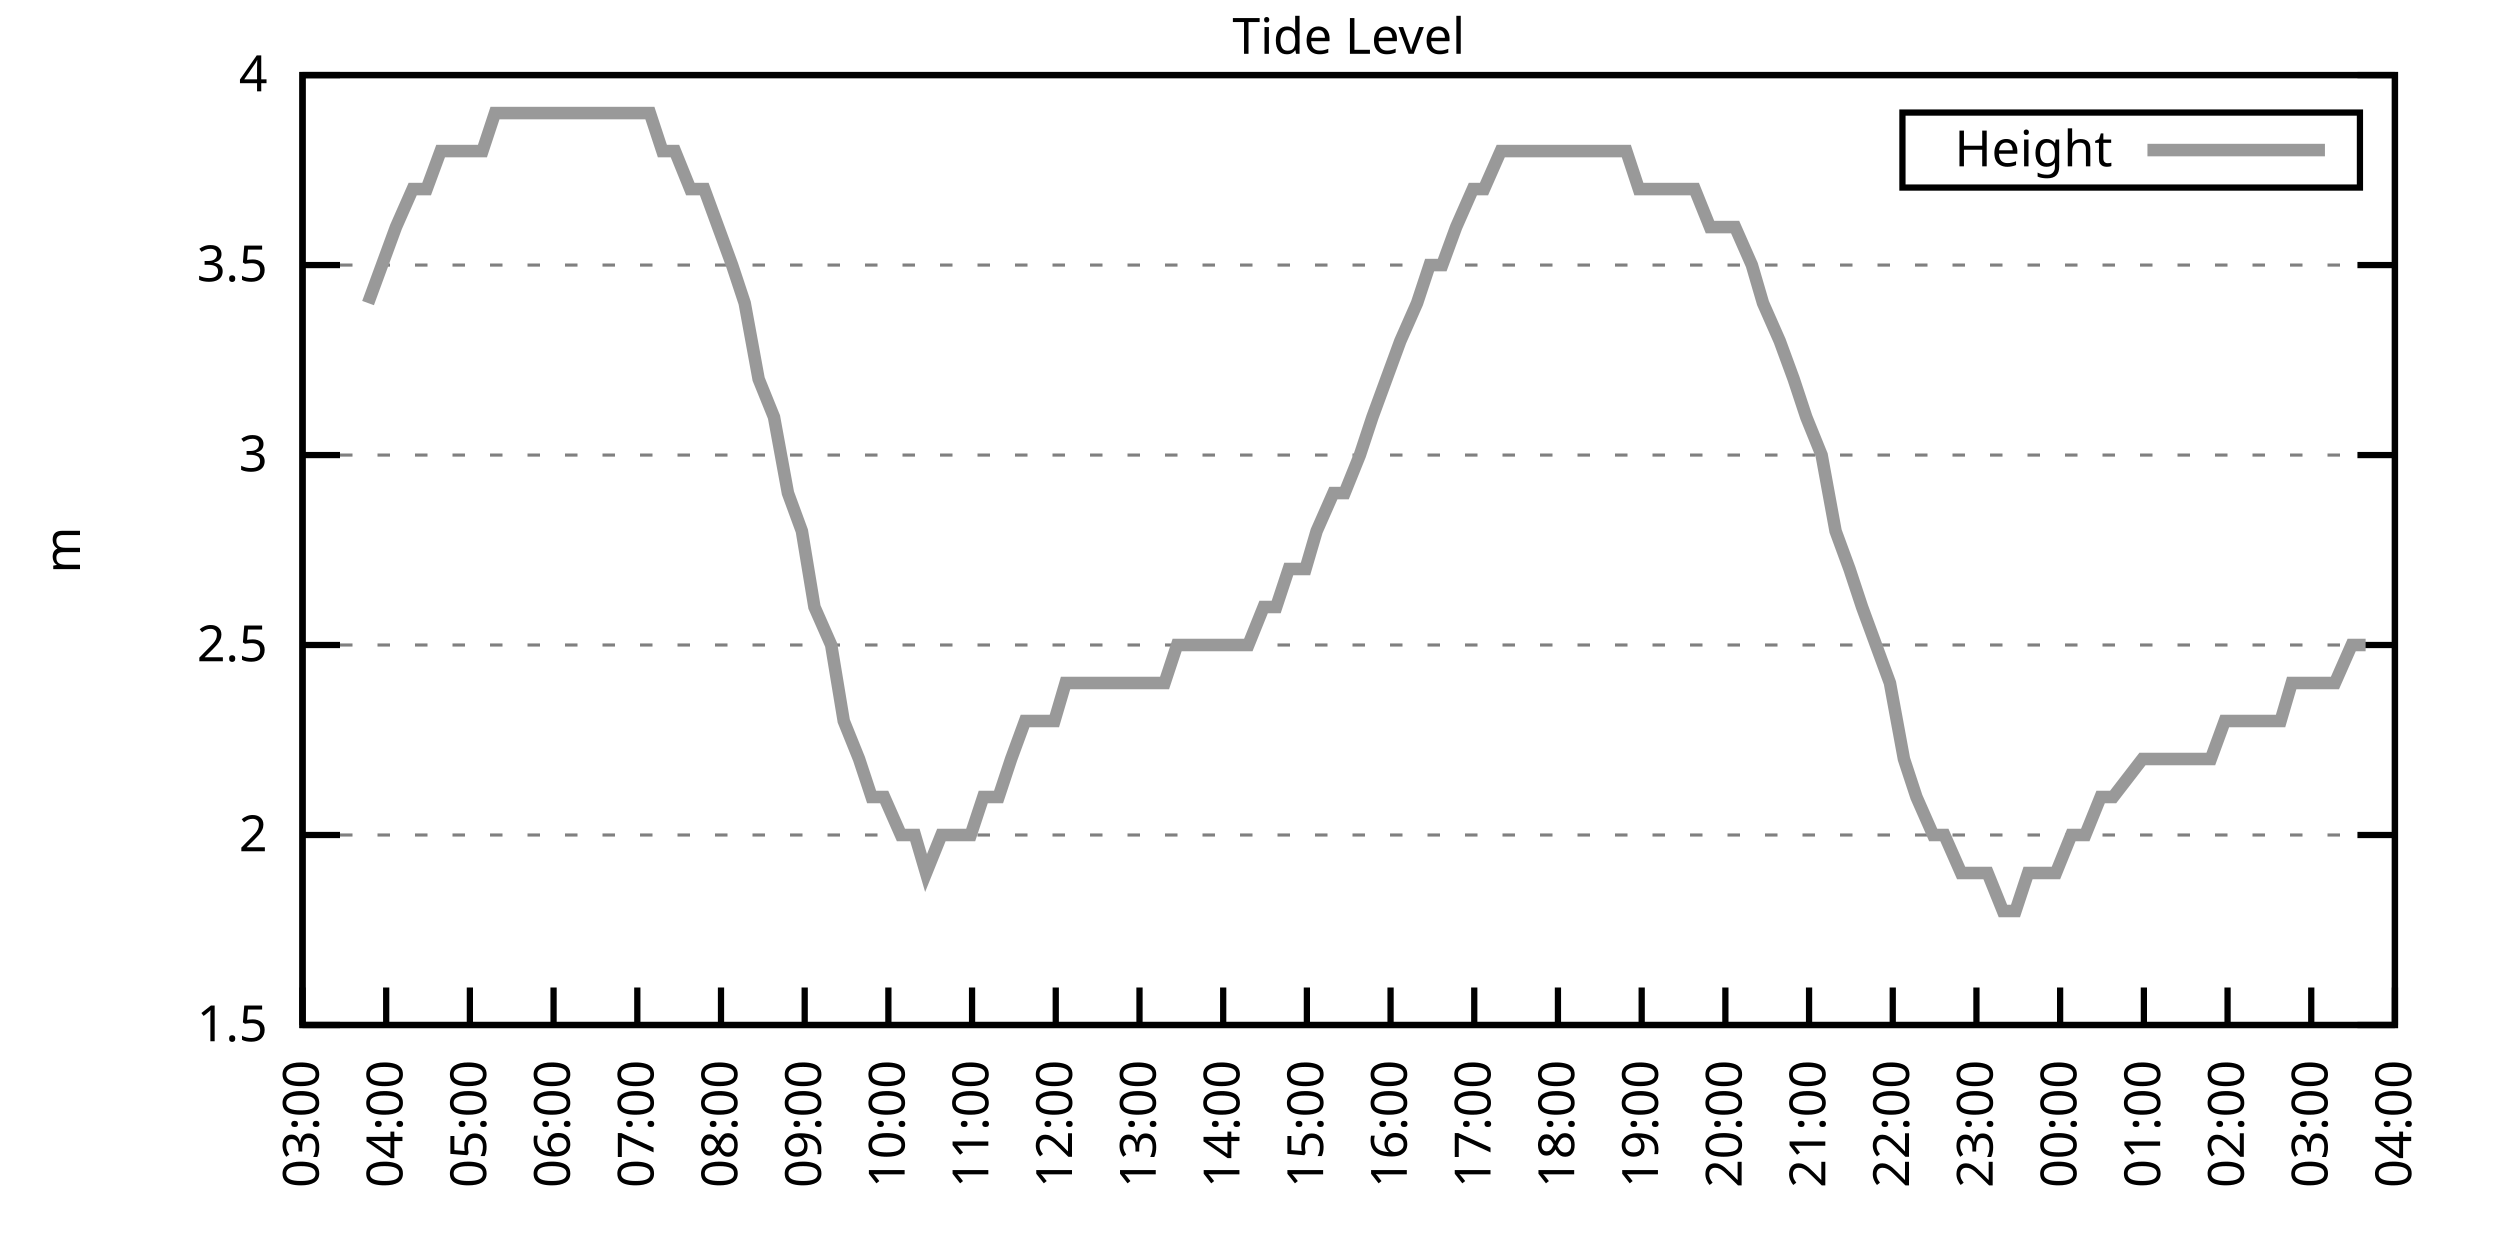
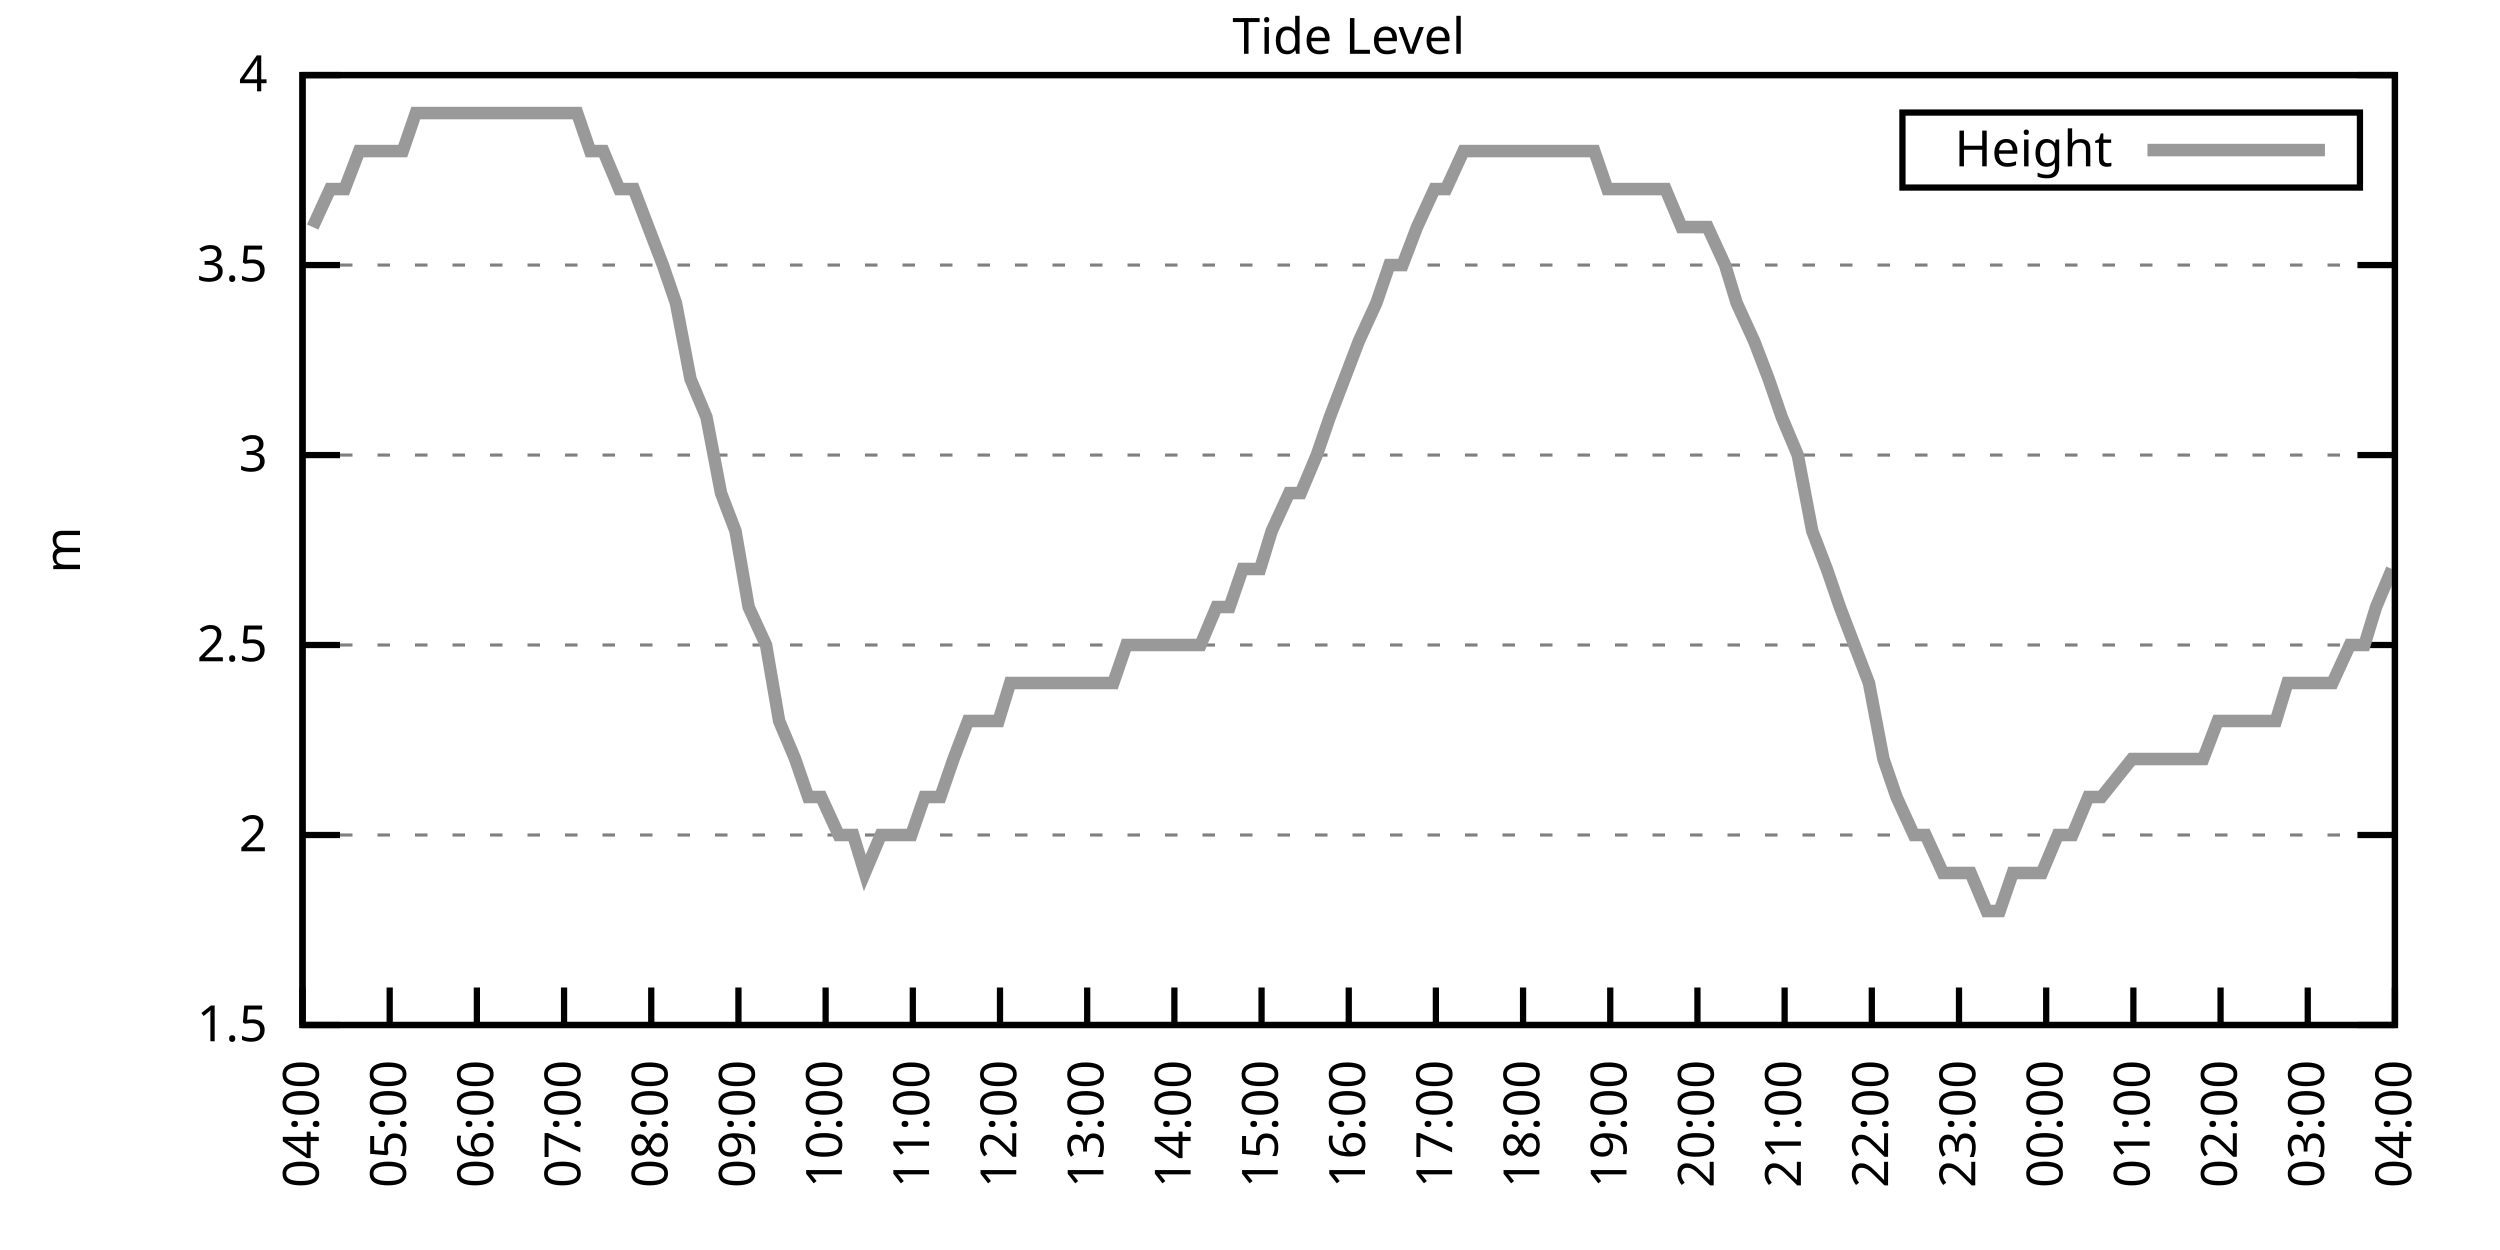
<svg xmlns="http://www.w3.org/2000/svg" xmlns:xlink="http://www.w3.org/1999/xlink" width="400" height="200" viewBox="0 0 400 200">
  <g id="gnuplot_canvas">
    <rect x="0" y="0" width="400" height="200" fill="none" />
    <defs>
      <circle id="gpDot" r="0.5" stroke-width="0.5" stroke="currentColor" />
      <path id="gpPt0" stroke-width="0.333" stroke="currentColor" d="M-1,0 h2 M0,-1 v2" />
      <path id="gpPt1" stroke-width="0.333" stroke="currentColor" d="M-1,-1 L1,1 M1,-1 L-1,1" />
      <path id="gpPt2" stroke-width="0.333" stroke="currentColor" d="M-1,0 L1,0 M0,-1 L0,1 M-1,-1 L1,1 M-1,1 L1,-1" />
      <rect id="gpPt3" stroke-width="0.333" stroke="currentColor" x="-1" y="-1" width="2" height="2" />
      <rect id="gpPt4" stroke-width="0.333" stroke="currentColor" fill="currentColor" x="-1" y="-1" width="2" height="2" />
      <circle id="gpPt5" stroke-width="0.333" stroke="currentColor" cx="0" cy="0" r="1" />
      <use xlink:href="#gpPt5" id="gpPt6" fill="currentColor" stroke="none" />
      <path id="gpPt7" stroke-width="0.333" stroke="currentColor" d="M0,-1.33 L-1.33,0.67 L1.33,0.67 z" />
      <use xlink:href="#gpPt7" id="gpPt8" fill="currentColor" stroke="none" />
      <use xlink:href="#gpPt7" id="gpPt9" stroke="currentColor" transform="rotate(180)" />
      <use xlink:href="#gpPt9" id="gpPt10" fill="currentColor" stroke="none" />
      <use xlink:href="#gpPt3" id="gpPt11" stroke="currentColor" transform="rotate(45)" />
      <use xlink:href="#gpPt11" id="gpPt12" fill="currentColor" stroke="none" />
      <path id="gpPt13" stroke-width="0.333" stroke="currentColor" d="M0,1.330 L1.265,0.411 L0.782,-1.067 L-0.782,-1.076 L-1.265,0.411 z" />
      <use xlink:href="#gpPt13" id="gpPt14" fill="currentColor" stroke="none" />
      <filter id="textbox" filterUnits="objectBoundingBox" x="0" y="0" height="1" width="1">
        <feFlood flood-color="white" flood-opacity="1" result="bgnd" />
        <feComposite in="SourceGraphic" in2="bgnd" operator="atop" />
      </filter>
      <filter id="greybox" filterUnits="objectBoundingBox" x="0" y="0" height="1" width="1">
        <feFlood flood-color="lightgrey" flood-opacity="1" result="grey" />
        <feComposite in="SourceGraphic" in2="grey" operator="atop" />
      </filter>
    </defs>
    <g fill="none" color="white" stroke="currentColor" stroke-width="1.00" stroke-linecap="butt" stroke-linejoin="miter">
</g>
    <g fill="none" color="black" stroke="currentColor" stroke-width="1.00" stroke-linecap="butt" stroke-linejoin="miter">
      <g stroke="none" shape-rendering="crispEdges">
        <polygon fill="rgb(255, 255, 255)" points="48.40,164.00 383.18,164.00 383.18,12.02 48.40,12.02 " />
      </g>
    </g>
    <g fill="none" color="black" stroke="currentColor" stroke-width="1.00" stroke-linecap="butt" stroke-linejoin="miter">
</g>
    <g fill="none" color="black" stroke="black" stroke-width="0.50" stroke-linecap="butt" stroke-linejoin="miter">
</g>
    <g fill="none" color="gray" stroke="currentColor" stroke-width="0.50" stroke-linecap="butt" stroke-linejoin="miter">
      <path stroke="gray" stroke-dasharray="2,4" class="gridline" d="M48.40,164.00 L383.19,164.00  " />
    </g>
    <g fill="none" color="gray" stroke="gray" stroke-width="1.00" stroke-linecap="butt" stroke-linejoin="miter">
</g>
    <g fill="none" color="black" stroke="currentColor" stroke-width="1.00" stroke-linecap="butt" stroke-linejoin="miter">
      <path stroke="black" d="M48.40,164.00 L54.40,164.00 M383.19,164.00 L377.19,164.00  " />
      <g transform="translate(42.80,166.60)" stroke="none" fill="black" font-family="Sans" font-size="8.00" text-anchor="end">
        <text>
          <tspan font-family="Sans"> 1.5</tspan>
        </text>
      </g>
    </g>
    <g fill="none" color="black" stroke="currentColor" stroke-width="1.00" stroke-linecap="butt" stroke-linejoin="miter">
</g>
    <g fill="none" color="black" stroke="black" stroke-width="0.50" stroke-linecap="butt" stroke-linejoin="miter">
</g>
    <g fill="none" color="gray" stroke="currentColor" stroke-width="0.50" stroke-linecap="butt" stroke-linejoin="miter">
      <path stroke="gray" stroke-dasharray="2,4" class="gridline" d="M48.40,133.60 L383.19,133.60  " />
    </g>
    <g fill="none" color="gray" stroke="gray" stroke-width="1.00" stroke-linecap="butt" stroke-linejoin="miter">
</g>
    <g fill="none" color="black" stroke="currentColor" stroke-width="1.00" stroke-linecap="butt" stroke-linejoin="miter">
      <path stroke="black" d="M48.40,133.60 L54.40,133.60 M383.19,133.60 L377.19,133.60  " />
      <g transform="translate(42.80,136.20)" stroke="none" fill="black" font-family="Sans" font-size="8.00" text-anchor="end">
        <text>
          <tspan font-family="Sans"> 2</tspan>
        </text>
      </g>
    </g>
    <g fill="none" color="black" stroke="currentColor" stroke-width="1.00" stroke-linecap="butt" stroke-linejoin="miter">
</g>
    <g fill="none" color="black" stroke="black" stroke-width="0.50" stroke-linecap="butt" stroke-linejoin="miter">
</g>
    <g fill="none" color="gray" stroke="currentColor" stroke-width="0.50" stroke-linecap="butt" stroke-linejoin="miter">
      <path stroke="gray" stroke-dasharray="2,4" class="gridline" d="M48.40,103.20 L383.19,103.20  " />
    </g>
    <g fill="none" color="gray" stroke="gray" stroke-width="1.00" stroke-linecap="butt" stroke-linejoin="miter">
</g>
    <g fill="none" color="black" stroke="currentColor" stroke-width="1.00" stroke-linecap="butt" stroke-linejoin="miter">
      <path stroke="black" d="M48.40,103.20 L54.40,103.20 M383.19,103.20 L377.19,103.20  " />
      <g transform="translate(42.80,105.80)" stroke="none" fill="black" font-family="Sans" font-size="8.00" text-anchor="end">
        <text>
          <tspan font-family="Sans"> 2.5</tspan>
        </text>
      </g>
    </g>
    <g fill="none" color="black" stroke="currentColor" stroke-width="1.00" stroke-linecap="butt" stroke-linejoin="miter">
</g>
    <g fill="none" color="black" stroke="black" stroke-width="0.50" stroke-linecap="butt" stroke-linejoin="miter">
</g>
    <g fill="none" color="gray" stroke="currentColor" stroke-width="0.50" stroke-linecap="butt" stroke-linejoin="miter">
      <path stroke="gray" stroke-dasharray="2,4" class="gridline" d="M48.40,72.81 L383.19,72.81  " />
    </g>
    <g fill="none" color="gray" stroke="gray" stroke-width="1.00" stroke-linecap="butt" stroke-linejoin="miter">
</g>
    <g fill="none" color="black" stroke="currentColor" stroke-width="1.00" stroke-linecap="butt" stroke-linejoin="miter">
      <path stroke="black" d="M48.40,72.81 L54.40,72.81 M383.19,72.81 L377.19,72.81  " />
      <g transform="translate(42.80,75.41)" stroke="none" fill="black" font-family="Sans" font-size="8.00" text-anchor="end">
        <text>
          <tspan font-family="Sans"> 3</tspan>
        </text>
      </g>
    </g>
    <g fill="none" color="black" stroke="currentColor" stroke-width="1.00" stroke-linecap="butt" stroke-linejoin="miter">
</g>
    <g fill="none" color="black" stroke="black" stroke-width="0.50" stroke-linecap="butt" stroke-linejoin="miter">
</g>
    <g fill="none" color="gray" stroke="currentColor" stroke-width="0.50" stroke-linecap="butt" stroke-linejoin="miter">
      <path stroke="gray" stroke-dasharray="2,4" class="gridline" d="M48.40,42.41 L383.19,42.41  " />
    </g>
    <g fill="none" color="gray" stroke="gray" stroke-width="1.00" stroke-linecap="butt" stroke-linejoin="miter">
</g>
    <g fill="none" color="black" stroke="currentColor" stroke-width="1.00" stroke-linecap="butt" stroke-linejoin="miter">
      <path stroke="black" d="M48.40,42.41 L54.40,42.41 M383.19,42.41 L377.19,42.41  " />
      <g transform="translate(42.80,45.01)" stroke="none" fill="black" font-family="Sans" font-size="8.00" text-anchor="end">
        <text>
          <tspan font-family="Sans"> 3.5</tspan>
        </text>
      </g>
    </g>
    <g fill="none" color="black" stroke="currentColor" stroke-width="1.00" stroke-linecap="butt" stroke-linejoin="miter">
</g>
    <g fill="none" color="black" stroke="black" stroke-width="0.50" stroke-linecap="butt" stroke-linejoin="miter">
</g>
    <g fill="none" color="gray" stroke="currentColor" stroke-width="0.50" stroke-linecap="butt" stroke-linejoin="miter">
      <path stroke="gray" stroke-dasharray="2,4" class="gridline" d="M48.40,12.01 L383.19,12.01  " />
    </g>
    <g fill="none" color="gray" stroke="gray" stroke-width="1.00" stroke-linecap="butt" stroke-linejoin="miter">
</g>
    <g fill="none" color="black" stroke="currentColor" stroke-width="1.00" stroke-linecap="butt" stroke-linejoin="miter">
      <path stroke="black" d="M48.40,12.01 L54.40,12.01 M383.19,12.01 L377.19,12.01  " />
      <g transform="translate(42.80,14.61)" stroke="none" fill="black" font-family="Sans" font-size="8.00" text-anchor="end">
        <text>
          <tspan font-family="Sans"> 4</tspan>
        </text>
      </g>
    </g>
    <g fill="none" color="black" stroke="currentColor" stroke-width="1.00" stroke-linecap="butt" stroke-linejoin="miter">
      <path stroke="black" d="M48.40,164.00 L48.40,158.00  " />
      <g transform="translate(51.00,169.60) rotate(270.00)" stroke="none" fill="black" font-family="Sans" font-size="8.00" text-anchor="end">
        <text>
-           <tspan font-family="Sans">03:00</tspan>
-         </text>
-       </g>
-     </g>
-     <g fill="none" color="black" stroke="currentColor" stroke-width="1.00" stroke-linecap="butt" stroke-linejoin="miter">
-       <path stroke="black" d="M61.79,164.00 L61.79,158.00  " />
-       <g transform="translate(64.39,169.60) rotate(270.00)" stroke="none" fill="black" font-family="Sans" font-size="8.00" text-anchor="end">
-         <text>
          <tspan font-family="Sans">04:00</tspan>
        </text>
      </g>
    </g>
    <g fill="none" color="black" stroke="currentColor" stroke-width="1.00" stroke-linecap="butt" stroke-linejoin="miter">
-       <path stroke="black" d="M75.18,164.00 L75.18,158.00  " />
-       <g transform="translate(77.78,169.60) rotate(270.00)" stroke="none" fill="black" font-family="Sans" font-size="8.00" text-anchor="end">
+       <path stroke="black" d="M62.35,164.00 L62.35,158.00  " />
+       <g transform="translate(64.95,169.60) rotate(270.00)" stroke="none" fill="black" font-family="Sans" font-size="8.00" text-anchor="end">
        <text>
          <tspan font-family="Sans">05:00</tspan>
        </text>
      </g>
    </g>
    <g fill="none" color="black" stroke="currentColor" stroke-width="1.00" stroke-linecap="butt" stroke-linejoin="miter">
-       <path stroke="black" d="M88.57,164.00 L88.57,158.00  " />
-       <g transform="translate(91.17,169.60) rotate(270.00)" stroke="none" fill="black" font-family="Sans" font-size="8.00" text-anchor="end">
+       <path stroke="black" d="M76.30,164.00 L76.30,158.00  " />
+       <g transform="translate(78.90,169.60) rotate(270.00)" stroke="none" fill="black" font-family="Sans" font-size="8.00" text-anchor="end">
        <text>
          <tspan font-family="Sans">06:00</tspan>
        </text>
      </g>
    </g>
    <g fill="none" color="black" stroke="currentColor" stroke-width="1.00" stroke-linecap="butt" stroke-linejoin="miter">
-       <path stroke="black" d="M101.97,164.00 L101.97,158.00  " />
-       <g transform="translate(104.57,169.60) rotate(270.00)" stroke="none" fill="black" font-family="Sans" font-size="8.00" text-anchor="end">
+       <path stroke="black" d="M90.25,164.00 L90.25,158.00  " />
+       <g transform="translate(92.85,169.60) rotate(270.00)" stroke="none" fill="black" font-family="Sans" font-size="8.00" text-anchor="end">
        <text>
          <tspan font-family="Sans">07:00</tspan>
        </text>
      </g>
    </g>
    <g fill="none" color="black" stroke="currentColor" stroke-width="1.00" stroke-linecap="butt" stroke-linejoin="miter">
-       <path stroke="black" d="M115.36,164.00 L115.36,158.00  " />
-       <g transform="translate(117.96,169.60) rotate(270.00)" stroke="none" fill="black" font-family="Sans" font-size="8.00" text-anchor="end">
+       <path stroke="black" d="M104.20,164.00 L104.20,158.00  " />
+       <g transform="translate(106.80,169.60) rotate(270.00)" stroke="none" fill="black" font-family="Sans" font-size="8.00" text-anchor="end">
        <text>
          <tspan font-family="Sans">08:00</tspan>
        </text>
      </g>
    </g>
    <g fill="none" color="black" stroke="currentColor" stroke-width="1.00" stroke-linecap="butt" stroke-linejoin="miter">
-       <path stroke="black" d="M128.75,164.00 L128.75,158.00  " />
-       <g transform="translate(131.35,169.60) rotate(270.00)" stroke="none" fill="black" font-family="Sans" font-size="8.00" text-anchor="end">
+       <path stroke="black" d="M118.15,164.00 L118.15,158.00  " />
+       <g transform="translate(120.75,169.60) rotate(270.00)" stroke="none" fill="black" font-family="Sans" font-size="8.00" text-anchor="end">
        <text>
          <tspan font-family="Sans">09:00</tspan>
        </text>
      </g>
    </g>
    <g fill="none" color="black" stroke="currentColor" stroke-width="1.00" stroke-linecap="butt" stroke-linejoin="miter">
-       <path stroke="black" d="M142.14,164.00 L142.14,158.00  " />
-       <g transform="translate(144.74,169.60) rotate(270.00)" stroke="none" fill="black" font-family="Sans" font-size="8.00" text-anchor="end">
+       <path stroke="black" d="M132.10,164.00 L132.10,158.00  " />
+       <g transform="translate(134.70,169.60) rotate(270.00)" stroke="none" fill="black" font-family="Sans" font-size="8.00" text-anchor="end">
        <text>
          <tspan font-family="Sans">10:00</tspan>
        </text>
      </g>
    </g>
    <g fill="none" color="black" stroke="currentColor" stroke-width="1.00" stroke-linecap="butt" stroke-linejoin="miter">
-       <path stroke="black" d="M155.53,164.00 L155.53,158.00  " />
-       <g transform="translate(158.13,169.60) rotate(270.00)" stroke="none" fill="black" font-family="Sans" font-size="8.00" text-anchor="end">
+       <path stroke="black" d="M146.05,164.00 L146.05,158.00  " />
+       <g transform="translate(148.65,169.60) rotate(270.00)" stroke="none" fill="black" font-family="Sans" font-size="8.00" text-anchor="end">
        <text>
          <tspan font-family="Sans">11:00</tspan>
        </text>
      </g>
    </g>
    <g fill="none" color="black" stroke="currentColor" stroke-width="1.00" stroke-linecap="butt" stroke-linejoin="miter">
-       <path stroke="black" d="M168.92,164.00 L168.92,158.00  " />
-       <g transform="translate(171.52,169.60) rotate(270.00)" stroke="none" fill="black" font-family="Sans" font-size="8.00" text-anchor="end">
+       <path stroke="black" d="M160.00,164.00 L160.00,158.00  " />
+       <g transform="translate(162.60,169.60) rotate(270.00)" stroke="none" fill="black" font-family="Sans" font-size="8.00" text-anchor="end">
        <text>
          <tspan font-family="Sans">12:00</tspan>
        </text>
      </g>
    </g>
    <g fill="none" color="black" stroke="currentColor" stroke-width="1.00" stroke-linecap="butt" stroke-linejoin="miter">
-       <path stroke="black" d="M182.32,164.00 L182.32,158.00  " />
-       <g transform="translate(184.92,169.60) rotate(270.00)" stroke="none" fill="black" font-family="Sans" font-size="8.00" text-anchor="end">
+       <path stroke="black" d="M173.95,164.00 L173.95,158.00  " />
+       <g transform="translate(176.55,169.60) rotate(270.00)" stroke="none" fill="black" font-family="Sans" font-size="8.00" text-anchor="end">
        <text>
          <tspan font-family="Sans">13:00</tspan>
        </text>
      </g>
    </g>
    <g fill="none" color="black" stroke="currentColor" stroke-width="1.00" stroke-linecap="butt" stroke-linejoin="miter">
-       <path stroke="black" d="M195.71,164.00 L195.71,158.00  " />
-       <g transform="translate(198.31,169.60) rotate(270.00)" stroke="none" fill="black" font-family="Sans" font-size="8.00" text-anchor="end">
+       <path stroke="black" d="M187.90,164.00 L187.90,158.00  " />
+       <g transform="translate(190.50,169.60) rotate(270.00)" stroke="none" fill="black" font-family="Sans" font-size="8.00" text-anchor="end">
        <text>
          <tspan font-family="Sans">14:00</tspan>
        </text>
      </g>
    </g>
    <g fill="none" color="black" stroke="currentColor" stroke-width="1.00" stroke-linecap="butt" stroke-linejoin="miter">
-       <path stroke="black" d="M209.10,164.00 L209.10,158.00  " />
-       <g transform="translate(211.70,169.60) rotate(270.00)" stroke="none" fill="black" font-family="Sans" font-size="8.00" text-anchor="end">
+       <path stroke="black" d="M201.85,164.00 L201.85,158.00  " />
+       <g transform="translate(204.45,169.60) rotate(270.00)" stroke="none" fill="black" font-family="Sans" font-size="8.00" text-anchor="end">
        <text>
          <tspan font-family="Sans">15:00</tspan>
        </text>
      </g>
    </g>
    <g fill="none" color="black" stroke="currentColor" stroke-width="1.00" stroke-linecap="butt" stroke-linejoin="miter">
-       <path stroke="black" d="M222.49,164.00 L222.49,158.00  " />
-       <g transform="translate(225.09,169.60) rotate(270.00)" stroke="none" fill="black" font-family="Sans" font-size="8.00" text-anchor="end">
+       <path stroke="black" d="M215.80,164.00 L215.80,158.00  " />
+       <g transform="translate(218.40,169.60) rotate(270.00)" stroke="none" fill="black" font-family="Sans" font-size="8.00" text-anchor="end">
        <text>
          <tspan font-family="Sans">16:00</tspan>
        </text>
      </g>
    </g>
    <g fill="none" color="black" stroke="currentColor" stroke-width="1.00" stroke-linecap="butt" stroke-linejoin="miter">
-       <path stroke="black" d="M235.88,164.00 L235.88,158.00  " />
-       <g transform="translate(238.48,169.60) rotate(270.00)" stroke="none" fill="black" font-family="Sans" font-size="8.00" text-anchor="end">
+       <path stroke="black" d="M229.74,164.00 L229.74,158.00  " />
+       <g transform="translate(232.34,169.60) rotate(270.00)" stroke="none" fill="black" font-family="Sans" font-size="8.00" text-anchor="end">
        <text>
          <tspan font-family="Sans">17:00</tspan>
        </text>
      </g>
    </g>
    <g fill="none" color="black" stroke="currentColor" stroke-width="1.00" stroke-linecap="butt" stroke-linejoin="miter">
-       <path stroke="black" d="M249.27,164.00 L249.27,158.00  " />
-       <g transform="translate(251.87,169.60) rotate(270.00)" stroke="none" fill="black" font-family="Sans" font-size="8.00" text-anchor="end">
+       <path stroke="black" d="M243.69,164.00 L243.69,158.00  " />
+       <g transform="translate(246.29,169.60) rotate(270.00)" stroke="none" fill="black" font-family="Sans" font-size="8.00" text-anchor="end">
        <text>
          <tspan font-family="Sans">18:00</tspan>
        </text>
      </g>
    </g>
    <g fill="none" color="black" stroke="currentColor" stroke-width="1.00" stroke-linecap="butt" stroke-linejoin="miter">
-       <path stroke="black" d="M262.67,164.00 L262.67,158.00  " />
-       <g transform="translate(265.27,169.60) rotate(270.00)" stroke="none" fill="black" font-family="Sans" font-size="8.00" text-anchor="end">
+       <path stroke="black" d="M257.64,164.00 L257.64,158.00  " />
+       <g transform="translate(260.24,169.60) rotate(270.00)" stroke="none" fill="black" font-family="Sans" font-size="8.00" text-anchor="end">
        <text>
          <tspan font-family="Sans">19:00</tspan>
        </text>
      </g>
    </g>
    <g fill="none" color="black" stroke="currentColor" stroke-width="1.00" stroke-linecap="butt" stroke-linejoin="miter">
-       <path stroke="black" d="M276.06,164.00 L276.06,158.00  " />
-       <g transform="translate(278.66,169.60) rotate(270.00)" stroke="none" fill="black" font-family="Sans" font-size="8.00" text-anchor="end">
+       <path stroke="black" d="M271.59,164.00 L271.59,158.00  " />
+       <g transform="translate(274.19,169.60) rotate(270.00)" stroke="none" fill="black" font-family="Sans" font-size="8.00" text-anchor="end">
        <text>
          <tspan font-family="Sans">20:00</tspan>
        </text>
      </g>
    </g>
    <g fill="none" color="black" stroke="currentColor" stroke-width="1.00" stroke-linecap="butt" stroke-linejoin="miter">
-       <path stroke="black" d="M289.45,164.00 L289.45,158.00  " />
-       <g transform="translate(292.05,169.60) rotate(270.00)" stroke="none" fill="black" font-family="Sans" font-size="8.00" text-anchor="end">
+       <path stroke="black" d="M285.54,164.00 L285.54,158.00  " />
+       <g transform="translate(288.14,169.60) rotate(270.00)" stroke="none" fill="black" font-family="Sans" font-size="8.00" text-anchor="end">
        <text>
          <tspan font-family="Sans">21:00</tspan>
        </text>
      </g>
    </g>
    <g fill="none" color="black" stroke="currentColor" stroke-width="1.00" stroke-linecap="butt" stroke-linejoin="miter">
-       <path stroke="black" d="M302.84,164.00 L302.84,158.00  " />
-       <g transform="translate(305.44,169.60) rotate(270.00)" stroke="none" fill="black" font-family="Sans" font-size="8.00" text-anchor="end">
+       <path stroke="black" d="M299.49,164.00 L299.49,158.00  " />
+       <g transform="translate(302.09,169.60) rotate(270.00)" stroke="none" fill="black" font-family="Sans" font-size="8.00" text-anchor="end">
        <text>
          <tspan font-family="Sans">22:00</tspan>
        </text>
      </g>
    </g>
    <g fill="none" color="black" stroke="currentColor" stroke-width="1.00" stroke-linecap="butt" stroke-linejoin="miter">
-       <path stroke="black" d="M316.23,164.00 L316.23,158.00  " />
-       <g transform="translate(318.83,169.60) rotate(270.00)" stroke="none" fill="black" font-family="Sans" font-size="8.00" text-anchor="end">
+       <path stroke="black" d="M313.44,164.00 L313.44,158.00  " />
+       <g transform="translate(316.04,169.60) rotate(270.00)" stroke="none" fill="black" font-family="Sans" font-size="8.00" text-anchor="end">
        <text>
          <tspan font-family="Sans">23:00</tspan>
        </text>
      </g>
    </g>
    <g fill="none" color="black" stroke="currentColor" stroke-width="1.00" stroke-linecap="butt" stroke-linejoin="miter">
-       <path stroke="black" d="M329.62,164.00 L329.62,158.00  " />
-       <g transform="translate(332.22,169.60) rotate(270.00)" stroke="none" fill="black" font-family="Sans" font-size="8.00" text-anchor="end">
+       <path stroke="black" d="M327.39,164.00 L327.39,158.00  " />
+       <g transform="translate(329.99,169.60) rotate(270.00)" stroke="none" fill="black" font-family="Sans" font-size="8.00" text-anchor="end">
        <text>
          <tspan font-family="Sans">00:00</tspan>
        </text>
      </g>
    </g>
    <g fill="none" color="black" stroke="currentColor" stroke-width="1.00" stroke-linecap="butt" stroke-linejoin="miter">
-       <path stroke="black" d="M343.02,164.00 L343.02,158.00  " />
-       <g transform="translate(345.62,169.60) rotate(270.00)" stroke="none" fill="black" font-family="Sans" font-size="8.00" text-anchor="end">
+       <path stroke="black" d="M341.34,164.00 L341.34,158.00  " />
+       <g transform="translate(343.94,169.60) rotate(270.00)" stroke="none" fill="black" font-family="Sans" font-size="8.00" text-anchor="end">
        <text>
          <tspan font-family="Sans">01:00</tspan>
        </text>
      </g>
    </g>
    <g fill="none" color="black" stroke="currentColor" stroke-width="1.00" stroke-linecap="butt" stroke-linejoin="miter">
-       <path stroke="black" d="M356.41,164.00 L356.41,158.00  " />
-       <g transform="translate(359.01,169.60) rotate(270.00)" stroke="none" fill="black" font-family="Sans" font-size="8.00" text-anchor="end">
+       <path stroke="black" d="M355.29,164.00 L355.29,158.00  " />
+       <g transform="translate(357.89,169.60) rotate(270.00)" stroke="none" fill="black" font-family="Sans" font-size="8.00" text-anchor="end">
        <text>
          <tspan font-family="Sans">02:00</tspan>
        </text>
      </g>
    </g>
    <g fill="none" color="black" stroke="currentColor" stroke-width="1.00" stroke-linecap="butt" stroke-linejoin="miter">
-       <path stroke="black" d="M369.80,164.00 L369.80,158.00  " />
-       <g transform="translate(372.40,169.60) rotate(270.00)" stroke="none" fill="black" font-family="Sans" font-size="8.00" text-anchor="end">
+       <path stroke="black" d="M369.24,164.00 L369.24,158.00  " />
+       <g transform="translate(371.84,169.60) rotate(270.00)" stroke="none" fill="black" font-family="Sans" font-size="8.00" text-anchor="end">
        <text>
          <tspan font-family="Sans">03:00</tspan>
        </text>
      </g>
    </g>
    <g fill="none" color="black" stroke="currentColor" stroke-width="1.00" stroke-linecap="butt" stroke-linejoin="miter">
      <path stroke="black" d="M383.19,164.00 L383.19,158.00  " />
      <g transform="translate(385.79,169.60) rotate(270.00)" stroke="none" fill="black" font-family="Sans" font-size="8.00" text-anchor="end">
        <text>
          <tspan font-family="Sans">04:00</tspan>
        </text>
      </g>
    </g>
    <g fill="none" color="black" stroke="currentColor" stroke-width="1.00" stroke-linecap="butt" stroke-linejoin="miter">
</g>
    <g fill="none" color="black" stroke="currentColor" stroke-width="1.00" stroke-linecap="butt" stroke-linejoin="miter">
      <path stroke="black" d="M48.40,12.01 L48.40,164.00 L383.19,164.00 L383.19,12.01 L48.40,12.01 Z  " />
    </g>
    <g fill="none" color="black" stroke="currentColor" stroke-width="1.00" stroke-linecap="butt" stroke-linejoin="miter">
</g>
    <g fill="none" color="black" stroke="currentColor" stroke-width="1.00" stroke-linecap="butt" stroke-linejoin="miter">
      <path stroke="black" d="M304.39,30.01 L304.39,18.01 L377.59,18.01 L377.59,30.01 L304.39,30.01 Z  " />
    </g>
    <g id="Tide_level_plot_1">
      <g fill="none" color="white" stroke="black" stroke-width="2.00" stroke-linecap="butt" stroke-linejoin="miter">
</g>
      <g fill="none" color="black" stroke="currentColor" stroke-width="2.00" stroke-linecap="butt" stroke-linejoin="miter">
        <g transform="translate(337.99,26.61)" stroke="none" fill="black" font-family="Sans" font-size="8.00" text-anchor="end">
          <text>
            <tspan font-family="Sans">Height</tspan>
          </text>
        </g>
      </g>
      <g fill="none" color="black" stroke="currentColor" stroke-width="2.00" stroke-linecap="butt" stroke-linejoin="miter">
-         <path stroke="rgb(153, 153, 153)" d="M343.59,24.01 L371.99,24.01 M58.89,48.49 L61.12,42.41 L63.35,36.33 L66.03,30.25 L68.26,30.25 L70.50,24.17   L72.06,24.17 L74.74,24.17 L77.19,24.17 L79.20,18.09 L81.43,18.09 L83.89,18.09 L86.12,18.09 L87.91,18.09   L90.58,18.09 L92.59,18.09 L94.82,18.09 L97.28,18.09 L99.29,18.09 L101.30,18.09 L103.98,18.09 L105.98,24.17   L107.99,24.17 L110.45,30.25 L112.68,30.25 L114.91,36.33 L117.14,42.41 L119.15,48.49 L121.38,60.65 L123.84,66.73   L126.07,78.89 L128.30,84.97 L130.31,97.12 L132.99,103.20 L135.00,115.36 L137.45,121.44 L139.46,127.52 L141.47,127.52   L144.15,133.60 L146.38,133.60 L148.17,139.68 L150.62,133.60 L152.85,133.60 L155.31,133.60 L157.32,127.52 L159.77,127.52   L161.78,121.44 L164.01,115.36 L166.25,115.36 L168.70,115.36 L170.49,109.28 L173.17,109.28 L174.95,109.28 L177.18,109.28   L179.86,109.28 L182.09,109.28 L184.10,109.28 L186.33,109.28 L188.34,103.20 L191.02,103.20 L193.03,103.20 L195.04,103.20   L197.72,103.20 L199.73,103.20 L202.18,97.12 L204.19,97.12 L206.20,91.04 L208.88,91.04 L210.66,84.97 L213.34,78.89   L215.13,78.89 L217.58,72.81 L219.59,66.73 L221.82,60.65 L224.05,54.57 L226.73,48.49 L228.74,42.41 L230.75,42.41   L232.98,36.33 L235.66,30.25 L237.44,30.25 L240.12,24.17 L242.13,24.17 L244.59,24.17 L246.82,24.17 L248.83,24.17   L251.06,24.17 L253.29,24.17 L255.52,24.17 L257.76,24.17 L260.21,24.17 L262.22,30.25 L264.45,30.25 L266.91,30.25   L268.92,30.25 L271.15,30.25 L273.60,36.33 L275.83,36.33 L277.62,36.33 L280.30,42.41 L282.08,48.49 L284.76,54.57   L286.99,60.65 L289.00,66.73 L291.46,72.81 L293.69,84.97 L295.92,91.04 L297.93,97.12 L300.16,103.20 L302.39,109.28   L304.63,121.44 L306.63,127.52 L309.31,133.60 L311.10,133.60 L313.78,139.68 L316.01,139.68 L318.02,139.68 L320.47,145.76   L322.48,145.76 L324.49,139.68 L326.50,139.68 L328.95,139.68 L331.41,133.60 L333.64,133.60 L336.10,127.52 L338.10,127.52   L342.79,121.44 L344.80,121.44 L347.03,121.44 L349.49,121.44 L351.50,121.44 L353.73,121.44 L355.96,115.36 L358.42,115.36   L360.20,115.36 L362.43,115.36 L364.89,115.36 L366.67,109.28 L369.13,109.28 L371.81,109.28 L373.59,109.28 L376.27,103.20   L378.50,103.20  " />
+         <path stroke="rgb(153, 153, 153)" d="M343.59,24.01 L371.99,24.01 M50.03,36.33 L52.82,30.25 L55.14,30.25 L57.47,24.17 L59.09,24.17 L61.88,24.17   L64.44,24.17 L66.53,18.09 L68.86,18.09 L71.42,18.09 L73.74,18.09 L75.60,18.09 L78.39,18.09 L80.48,18.09   L82.81,18.09 L85.37,18.09 L87.46,18.09 L89.55,18.09 L92.34,18.09 L94.43,24.17 L96.53,24.17 L99.08,30.25   L101.41,30.25 L103.73,36.33 L106.06,42.41 L108.15,48.49 L110.48,60.65 L113.03,66.73 L115.36,78.89 L117.68,84.97   L119.78,97.12 L122.57,103.20 L124.66,115.36 L127.22,121.44 L129.31,127.52 L131.40,127.52 L134.19,133.60 L136.51,133.60   L138.37,139.68 L140.93,133.60 L143.26,133.60 L145.81,133.60 L147.91,127.52 L150.46,127.52 L152.56,121.44 L154.88,115.36   L157.21,115.36 L159.76,115.36 L161.62,109.28 L164.41,109.28 L166.27,109.28 L168.60,109.28 L171.39,109.28 L173.71,109.28   L175.81,109.28 L178.13,109.28 L180.22,103.20 L183.01,103.20 L185.11,103.20 L187.20,103.20 L189.99,103.20 L192.08,103.20   L194.64,97.12 L196.73,97.12 L198.82,91.04 L201.61,91.04 L203.47,84.97 L206.26,78.89 L208.12,78.89 L210.68,72.81   L212.77,66.73 L215.10,60.65 L217.42,54.57 L220.21,48.49 L222.30,42.41 L224.40,42.41 L226.72,36.33 L229.51,30.25   L231.37,30.25 L234.16,24.17 L236.25,24.17 L238.81,24.17 L241.14,24.17 L243.23,24.17 L245.55,24.17 L247.88,24.17   L250.20,24.17 L252.53,24.17 L255.09,24.17 L257.18,30.25 L259.50,30.25 L262.06,30.25 L264.15,30.25 L266.48,30.25   L269.04,36.33 L271.36,36.33 L273.22,36.33 L276.01,42.41 L277.87,48.49 L280.66,54.57 L282.99,60.65 L285.08,66.73   L287.64,72.81 L289.96,84.97 L292.29,91.04 L294.38,97.12 L296.70,103.20 L299.03,109.28 L301.35,121.44 L303.44,127.52   L306.23,133.60 L308.09,133.60 L310.88,139.68 L313.21,139.68 L315.30,139.68 L317.86,145.76 L319.95,145.76 L322.04,139.68   L324.14,139.68 L326.69,139.68 L329.25,133.60 L331.58,133.60 L334.13,127.52 L336.23,127.52 L341.11,121.44 L343.20,121.44   L345.53,121.44 L348.08,121.44 L350.18,121.44 L352.50,121.44 L354.83,115.36 L357.38,115.36 L359.24,115.36 L361.57,115.36   L364.13,115.36 L365.99,109.28 L368.54,109.28 L371.33,109.28 L373.19,109.28 L375.98,103.20 L378.31,103.20 L380.17,97.12   L382.73,91.04  " />
      </g>
    </g>
    <g fill="none" color="black" stroke="currentColor" stroke-width="2.00" stroke-linecap="butt" stroke-linejoin="miter">
</g>
    <g fill="none" color="black" stroke="black" stroke-width="1.00" stroke-linecap="butt" stroke-linejoin="miter">
</g>
    <g fill="none" color="black" stroke="currentColor" stroke-width="1.00" stroke-linecap="butt" stroke-linejoin="miter">
      <path stroke="black" d="M48.40,12.01 L48.40,164.00 L383.19,164.00 L383.19,12.01 L48.40,12.01 Z  " />
      <g transform="translate(12.80,88.01) rotate(270.00)" stroke="none" fill="black" font-family="Sans" font-size="8.00" text-anchor="middle">
        <text>
          <tspan font-family="Sans">m</tspan>
        </text>
      </g>
    </g>
    <g fill="none" color="black" stroke="currentColor" stroke-width="1.00" stroke-linecap="butt" stroke-linejoin="miter">
</g>
    <g fill="none" color="black" stroke="currentColor" stroke-width="1.00" stroke-linecap="butt" stroke-linejoin="miter">
      <g transform="translate(215.79,8.61)" stroke="none" fill="black" font-family="Sans" font-size="8.00" text-anchor="middle">
        <text>
          <tspan font-family="Sans">Tide Level</tspan>
        </text>
      </g>
    </g>
    <g fill="none" color="black" stroke="currentColor" stroke-width="1.00" stroke-linecap="butt" stroke-linejoin="miter">
</g>
  </g>
</svg>
